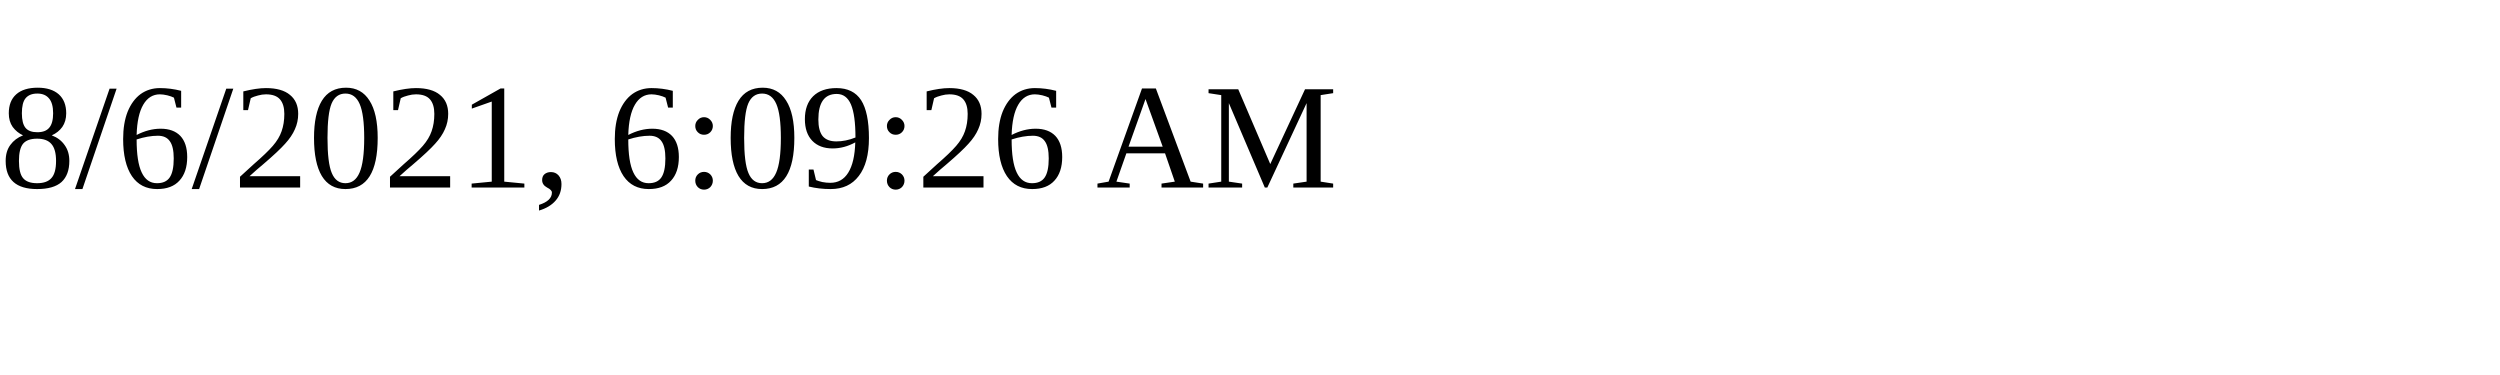
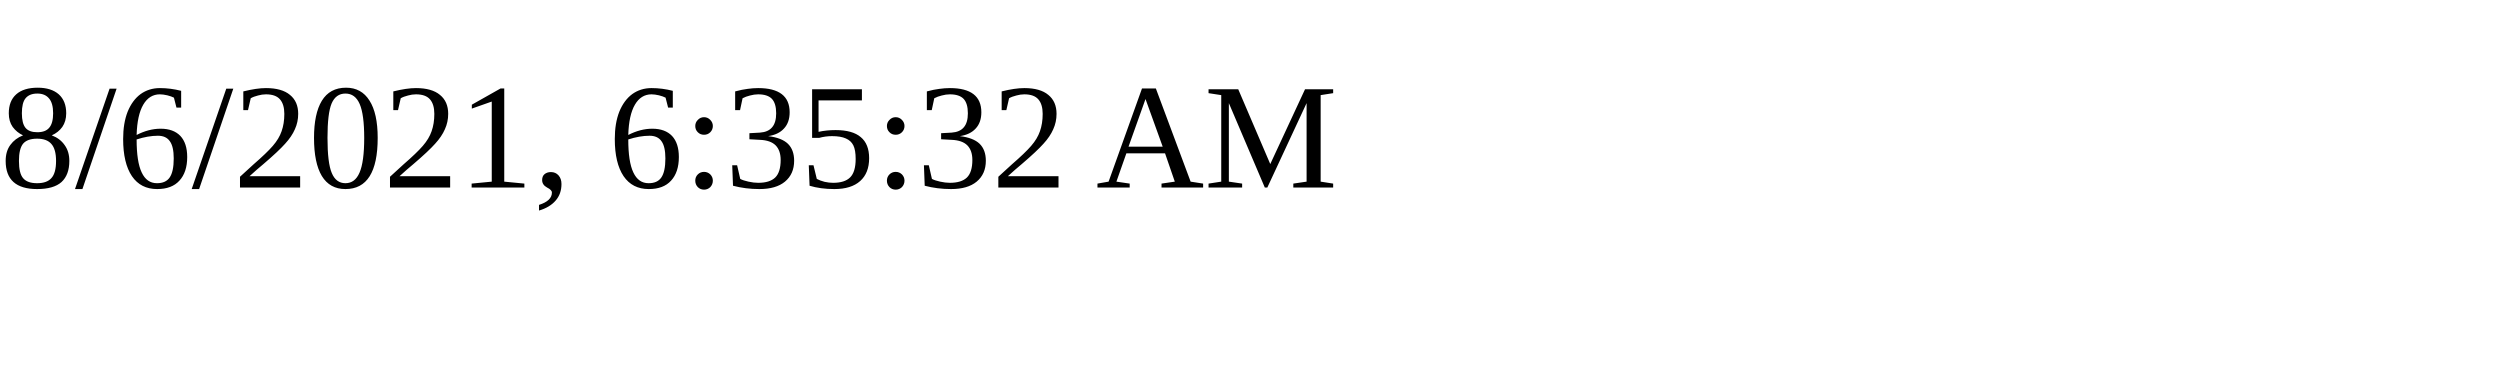
<svg xmlns="http://www.w3.org/2000/svg" height="30" width="200">
-   <text x="0" y="15">8/6/2021, 6:09:26 AM</text>
+   <text x="0" y="15">8/6/2021, 6:35:32 AM</text>
</svg>
